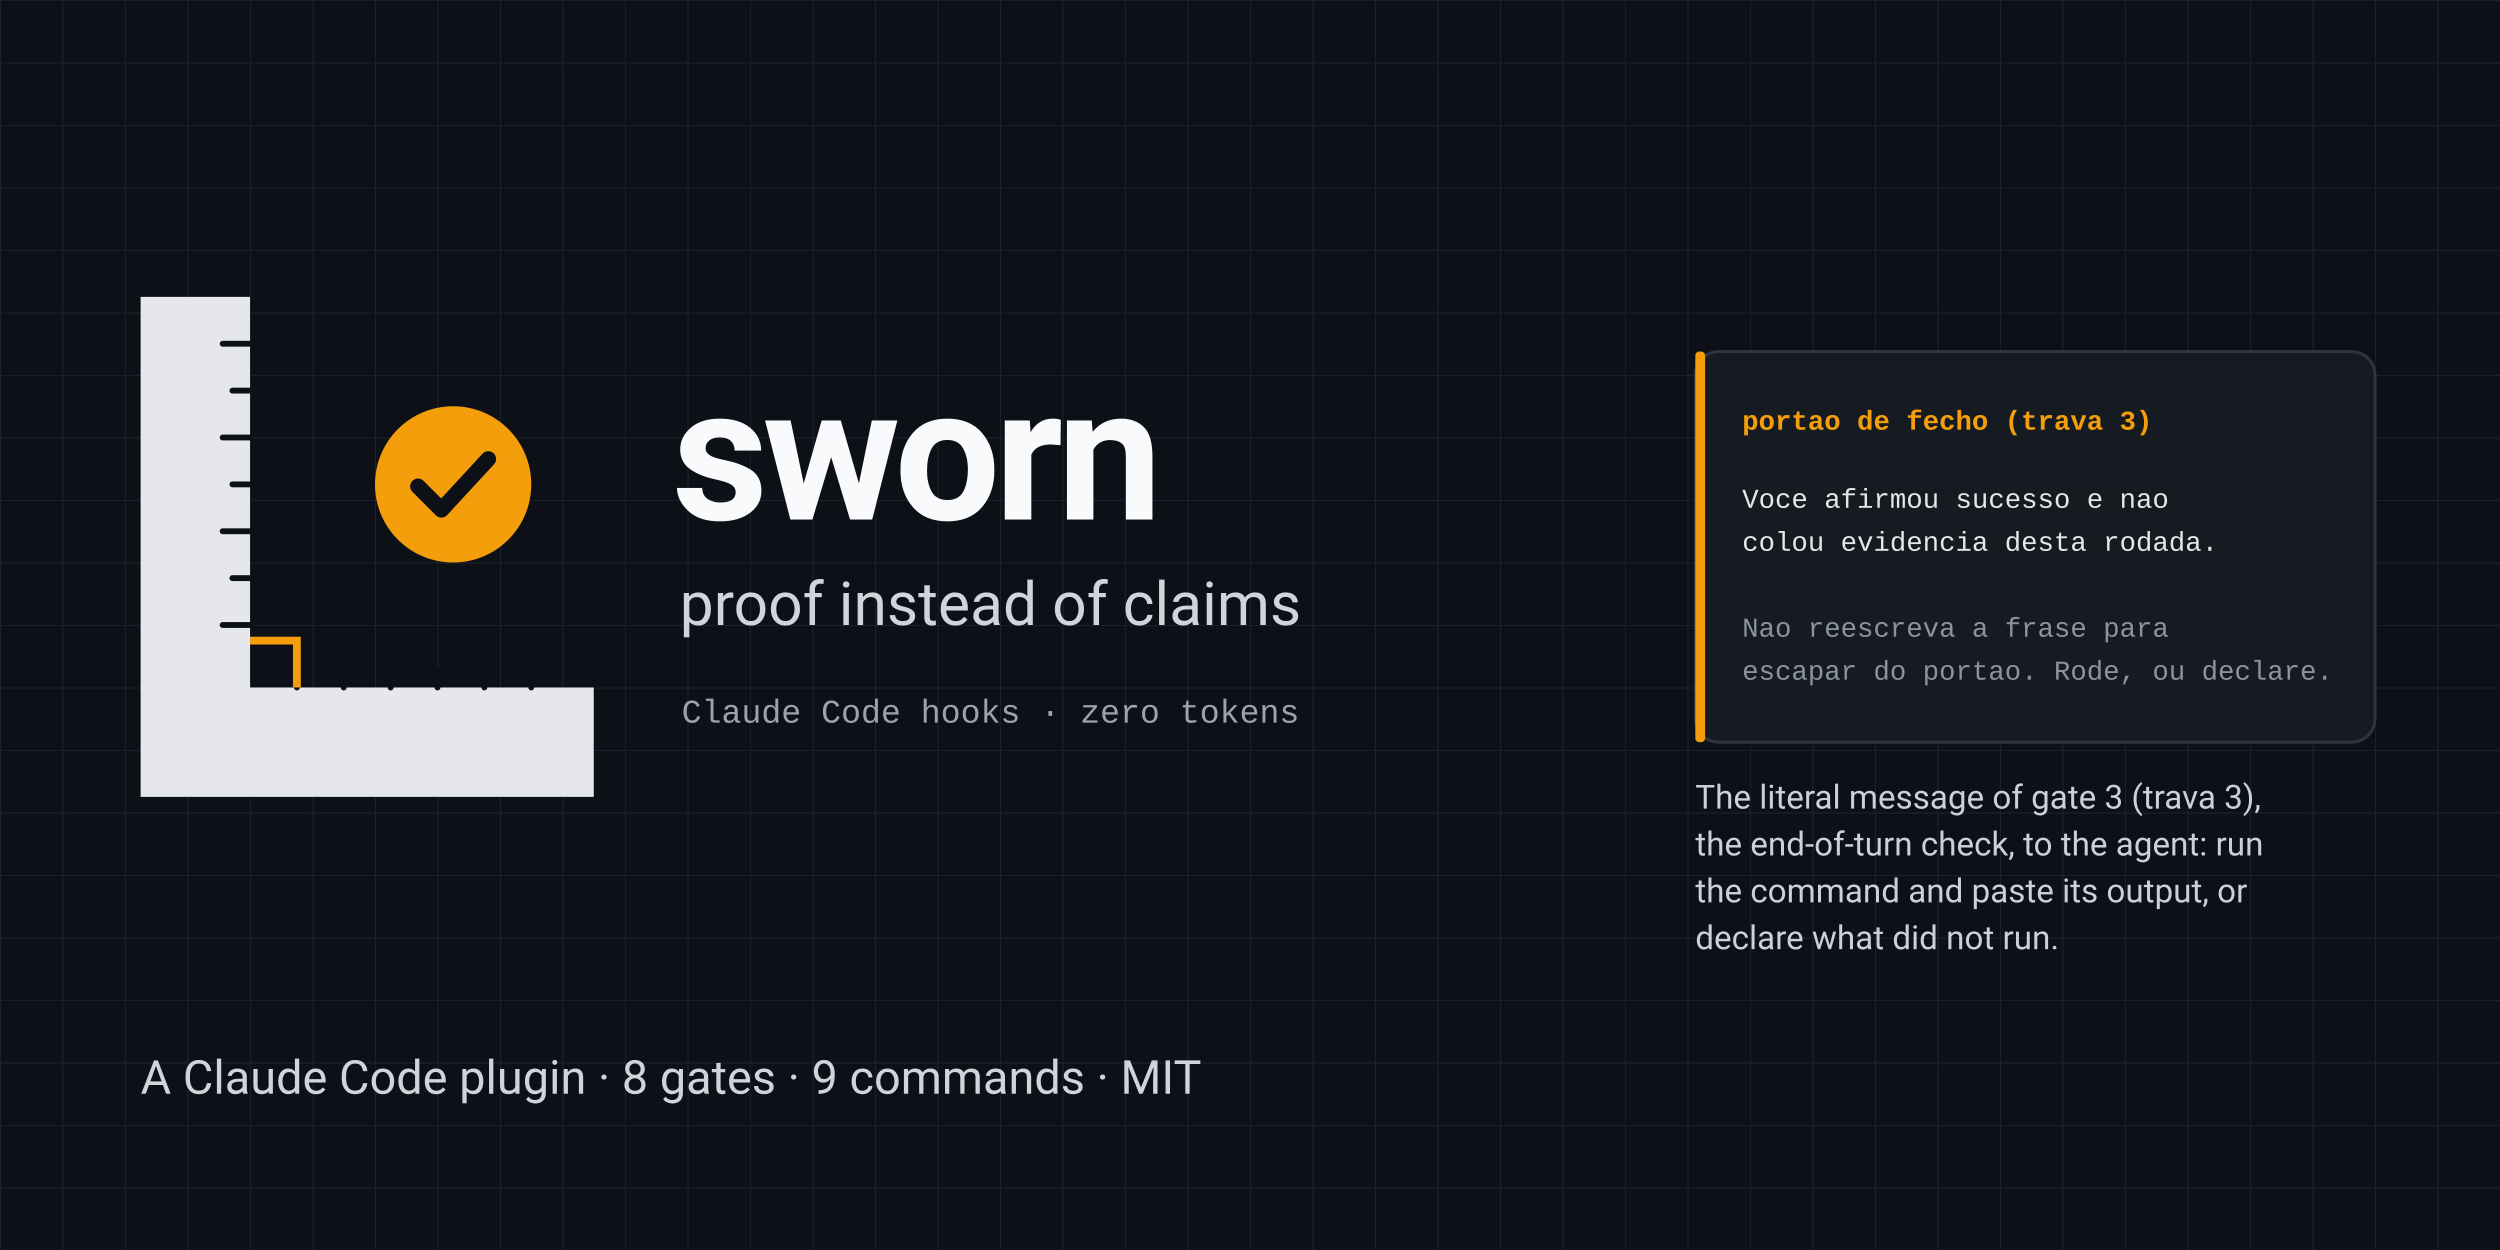
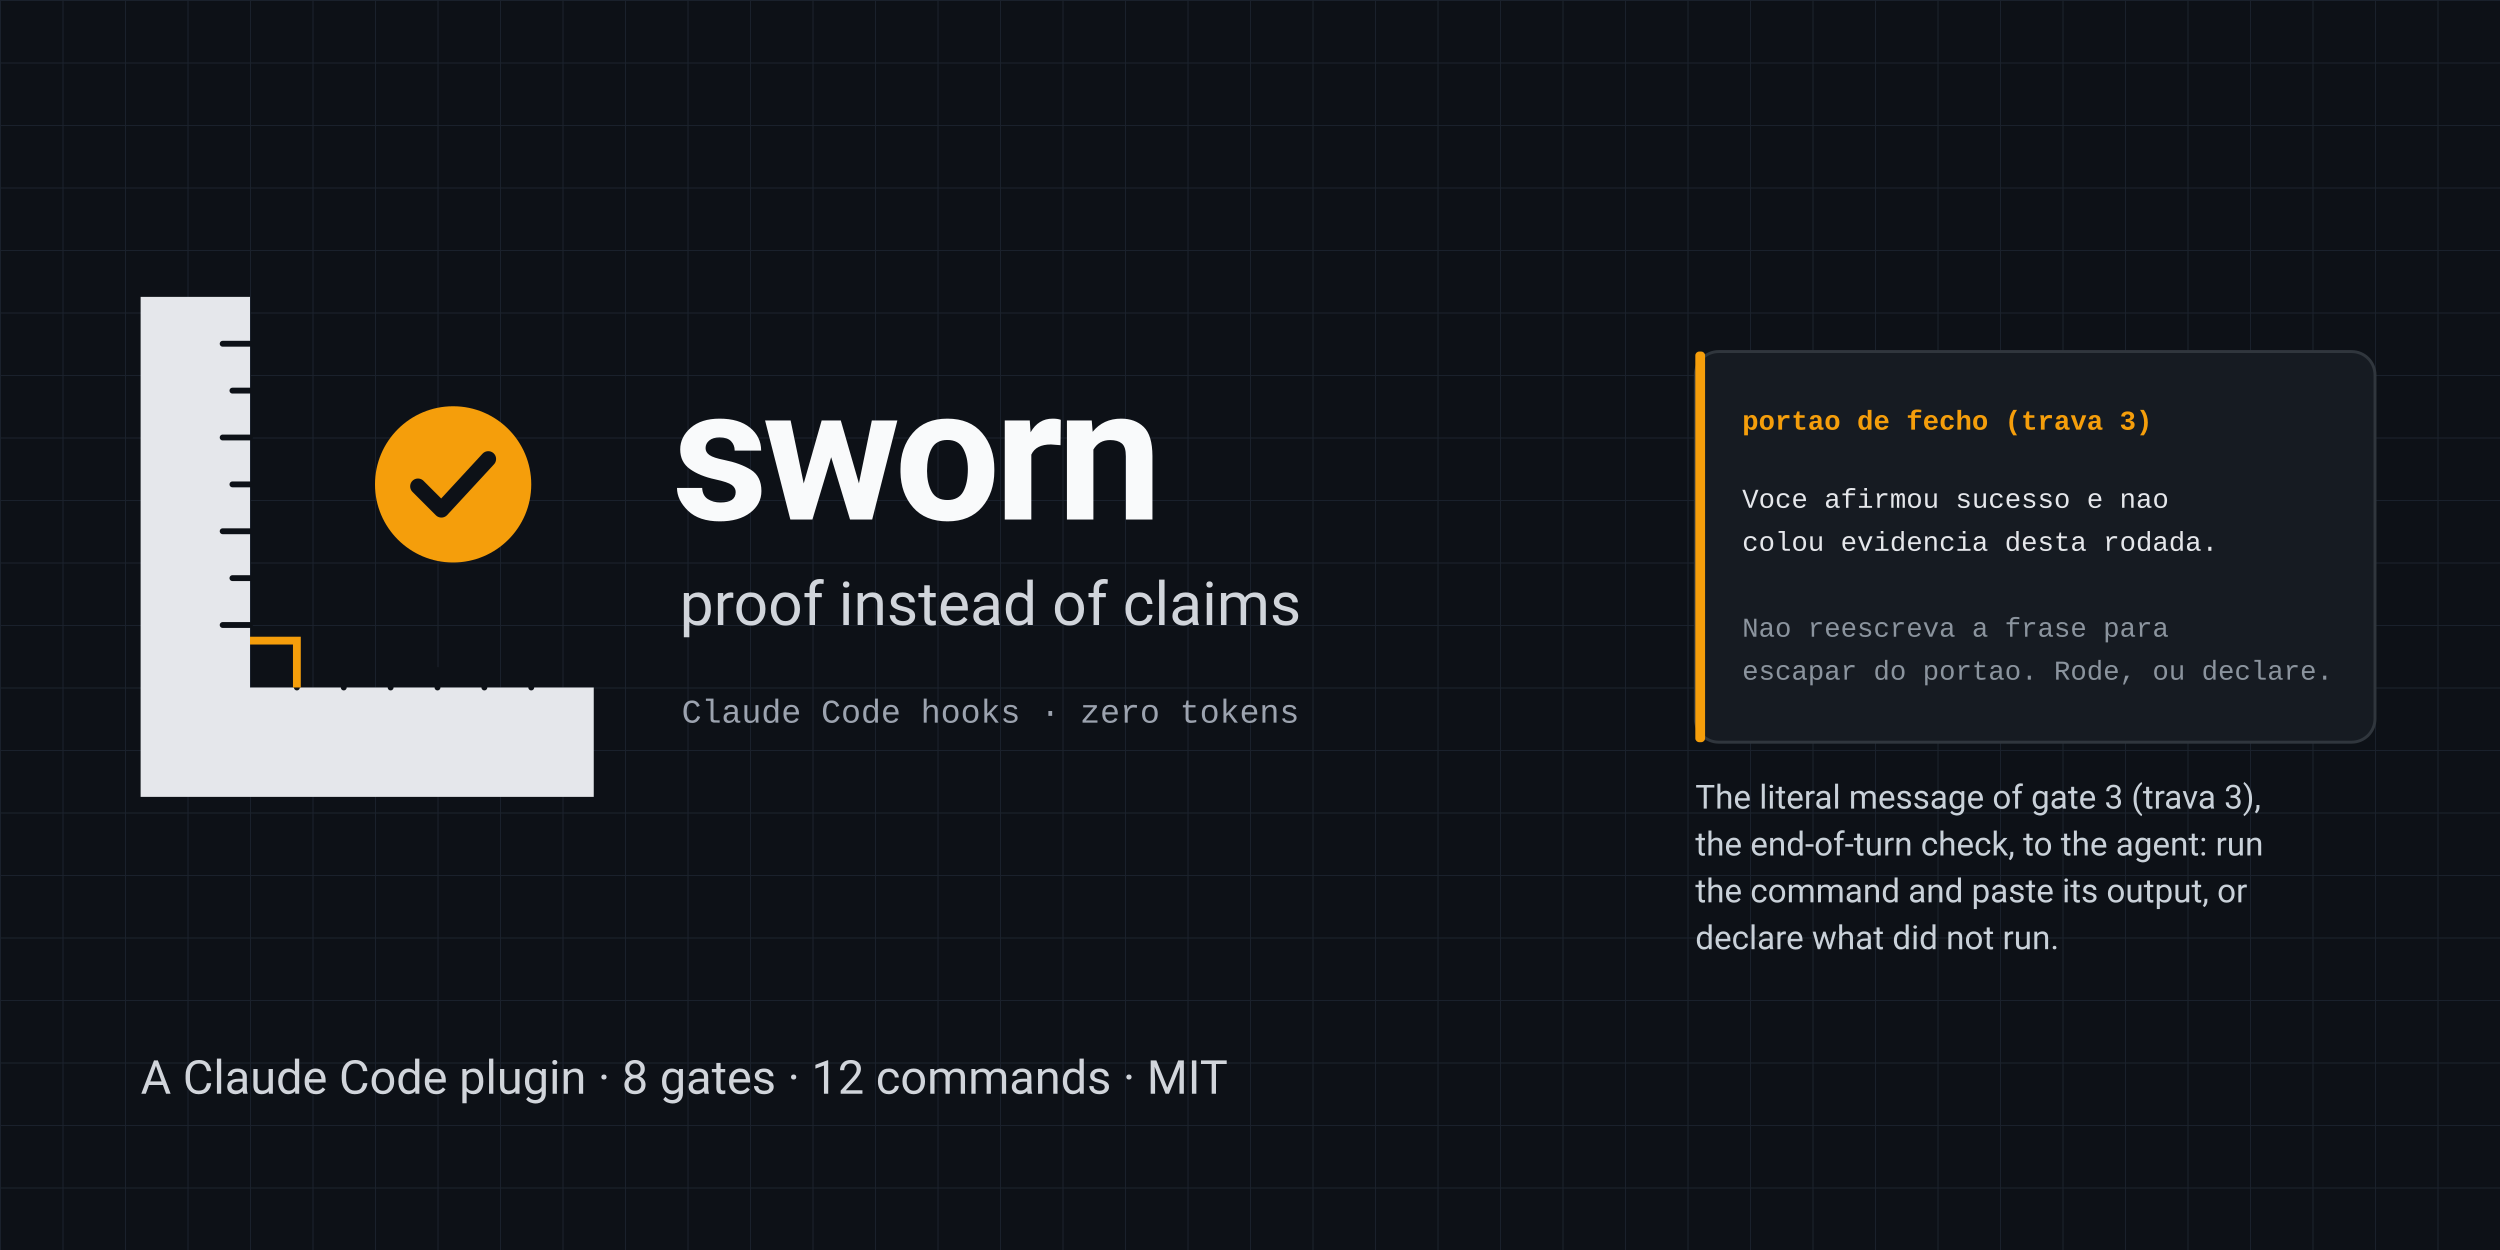
<svg xmlns="http://www.w3.org/2000/svg" width="1280" height="640" viewBox="0 0 1280 640" role="img" aria-labelledby="titulo desc">
  <defs>
    <pattern id="grade" width="32" height="32" patternUnits="userSpaceOnUse">
      <path d="M32 0H0V32" fill="none" stroke="#1B222C" stroke-width="1" />
    </pattern>
  </defs>
  <rect width="1280" height="640" fill="#0D1117" />
  <rect width="1280" height="640" fill="url(#grade)" />
  <g transform="translate(72 152)">
    <path d="M0 0H56V200H232V256H0Z" fill="#E5E7EB" />
    <g stroke="#0D1117" stroke-width="3" stroke-linecap="round">
      <path d="M56 24h-14M56 48h-9M56 72h-14M56 96h-9M56 120h-14M56 144h-9M56 168h-14" />
      <path d="M80 200v-14M104 200v-9M128 200v-14M152 200v-9M176 200v-14M200 200v-9" />
    </g>
    <path d="M56 176H80V200" fill="none" stroke="#F59E0B" stroke-width="4" />
    <circle cx="160" cy="96" r="40" fill="#F59E0B" />
    <path d="M142 97l12 12l24-26" fill="none" stroke="#0D1117" stroke-width="8" stroke-linecap="round" stroke-linejoin="round" />
  </g>
  <g font-family="'Segoe UI', system-ui, -apple-system, Roboto, 'Helvetica Neue', Arial, sans-serif">
    <text x="344" y="266" font-size="96" font-weight="700" letter-spacing="-3" fill="#F9FAFB">sworn</text>
    <text x="348" y="320" font-size="31" fill="#D1D5DB">proof instead of claims</text>
  </g>
  <text x="349" y="370" font-family="ui-monospace, SFMono-Regular, Menlo, Consolas, 'Liberation Mono', monospace" font-size="17" fill="#9CA3AF">Claude Code hooks · zero tokens</text>
  <g transform="translate(868 180)">
    <rect width="348" height="200" rx="12" fill="#161B22" stroke="#30363D" stroke-width="1.5" />
    <rect x="0" y="0" width="5" height="200" rx="2" fill="#F59E0B" />
    <g font-family="ui-monospace, SFMono-Regular, Menlo, Consolas, 'Liberation Mono', monospace" font-size="14">
      <text x="24" y="40" fill="#F59E0B" font-weight="700">portao de fecho (trava 3)</text>
      <text x="24" y="80" fill="#E5E7EB">Voce afirmou sucesso e nao</text>
      <text x="24" y="102" fill="#E5E7EB">colou evidencia desta rodada.</text>
      <text x="24" y="146" fill="#8B949E">Nao reescreva a frase para</text>
      <text x="24" y="168" fill="#8B949E">escapar do portao. Rode, ou declare.</text>
    </g>
    <text x="0" y="234" font-family="'Segoe UI', system-ui, -apple-system, Roboto, 'Helvetica Neue', Arial, sans-serif" font-size="17" fill="#C9D1D9">
      <tspan x="0">The literal message of gate 3 (trava 3),</tspan>
      <tspan x="0" dy="24">the end-of-turn check, to the agent: run</tspan>
      <tspan x="0" dy="24">the command and paste its output, or</tspan>
      <tspan x="0" dy="24">declare what did not run.</tspan>
    </text>
  </g>
-   <text x="72" y="560" font-family="'Segoe UI', system-ui, -apple-system, Roboto, 'Helvetica Neue', Arial, sans-serif" font-size="24" fill="#D1D5DB">A Claude Code plugin · 8 gates · 9 commands · MIT</text>
+   <text x="72" y="560" font-family="'Segoe UI', system-ui, -apple-system, Roboto, 'Helvetica Neue', Arial, sans-serif" font-size="24" fill="#D1D5DB">A Claude Code plugin · 8 gates · 12 commands · MIT</text>
</svg>
